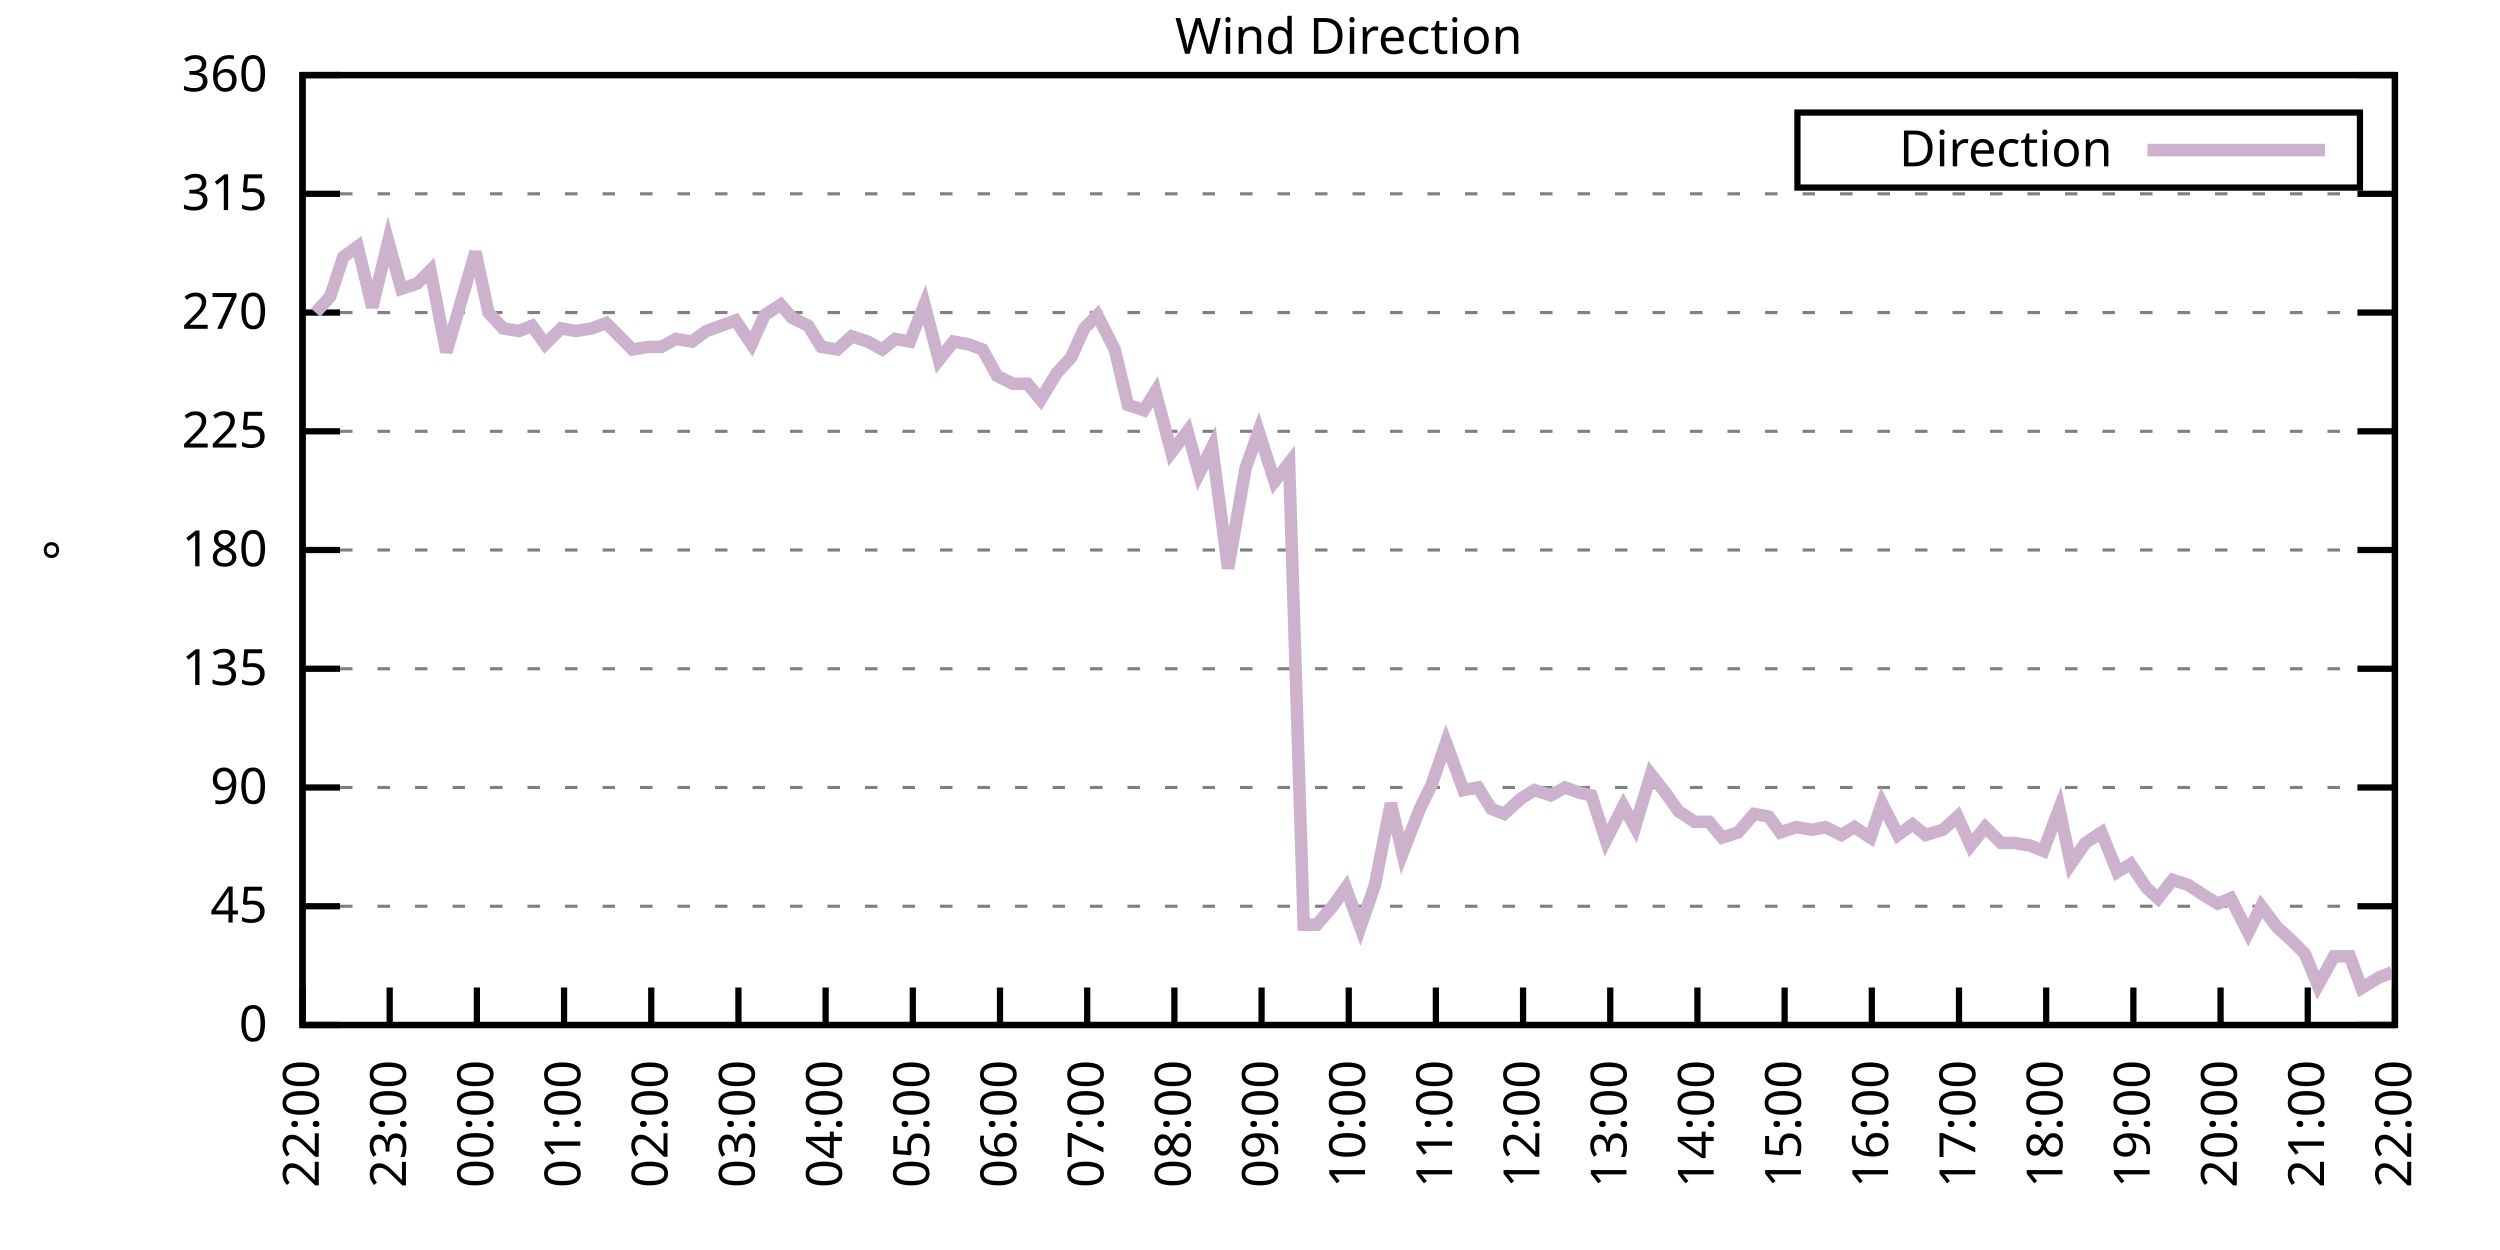
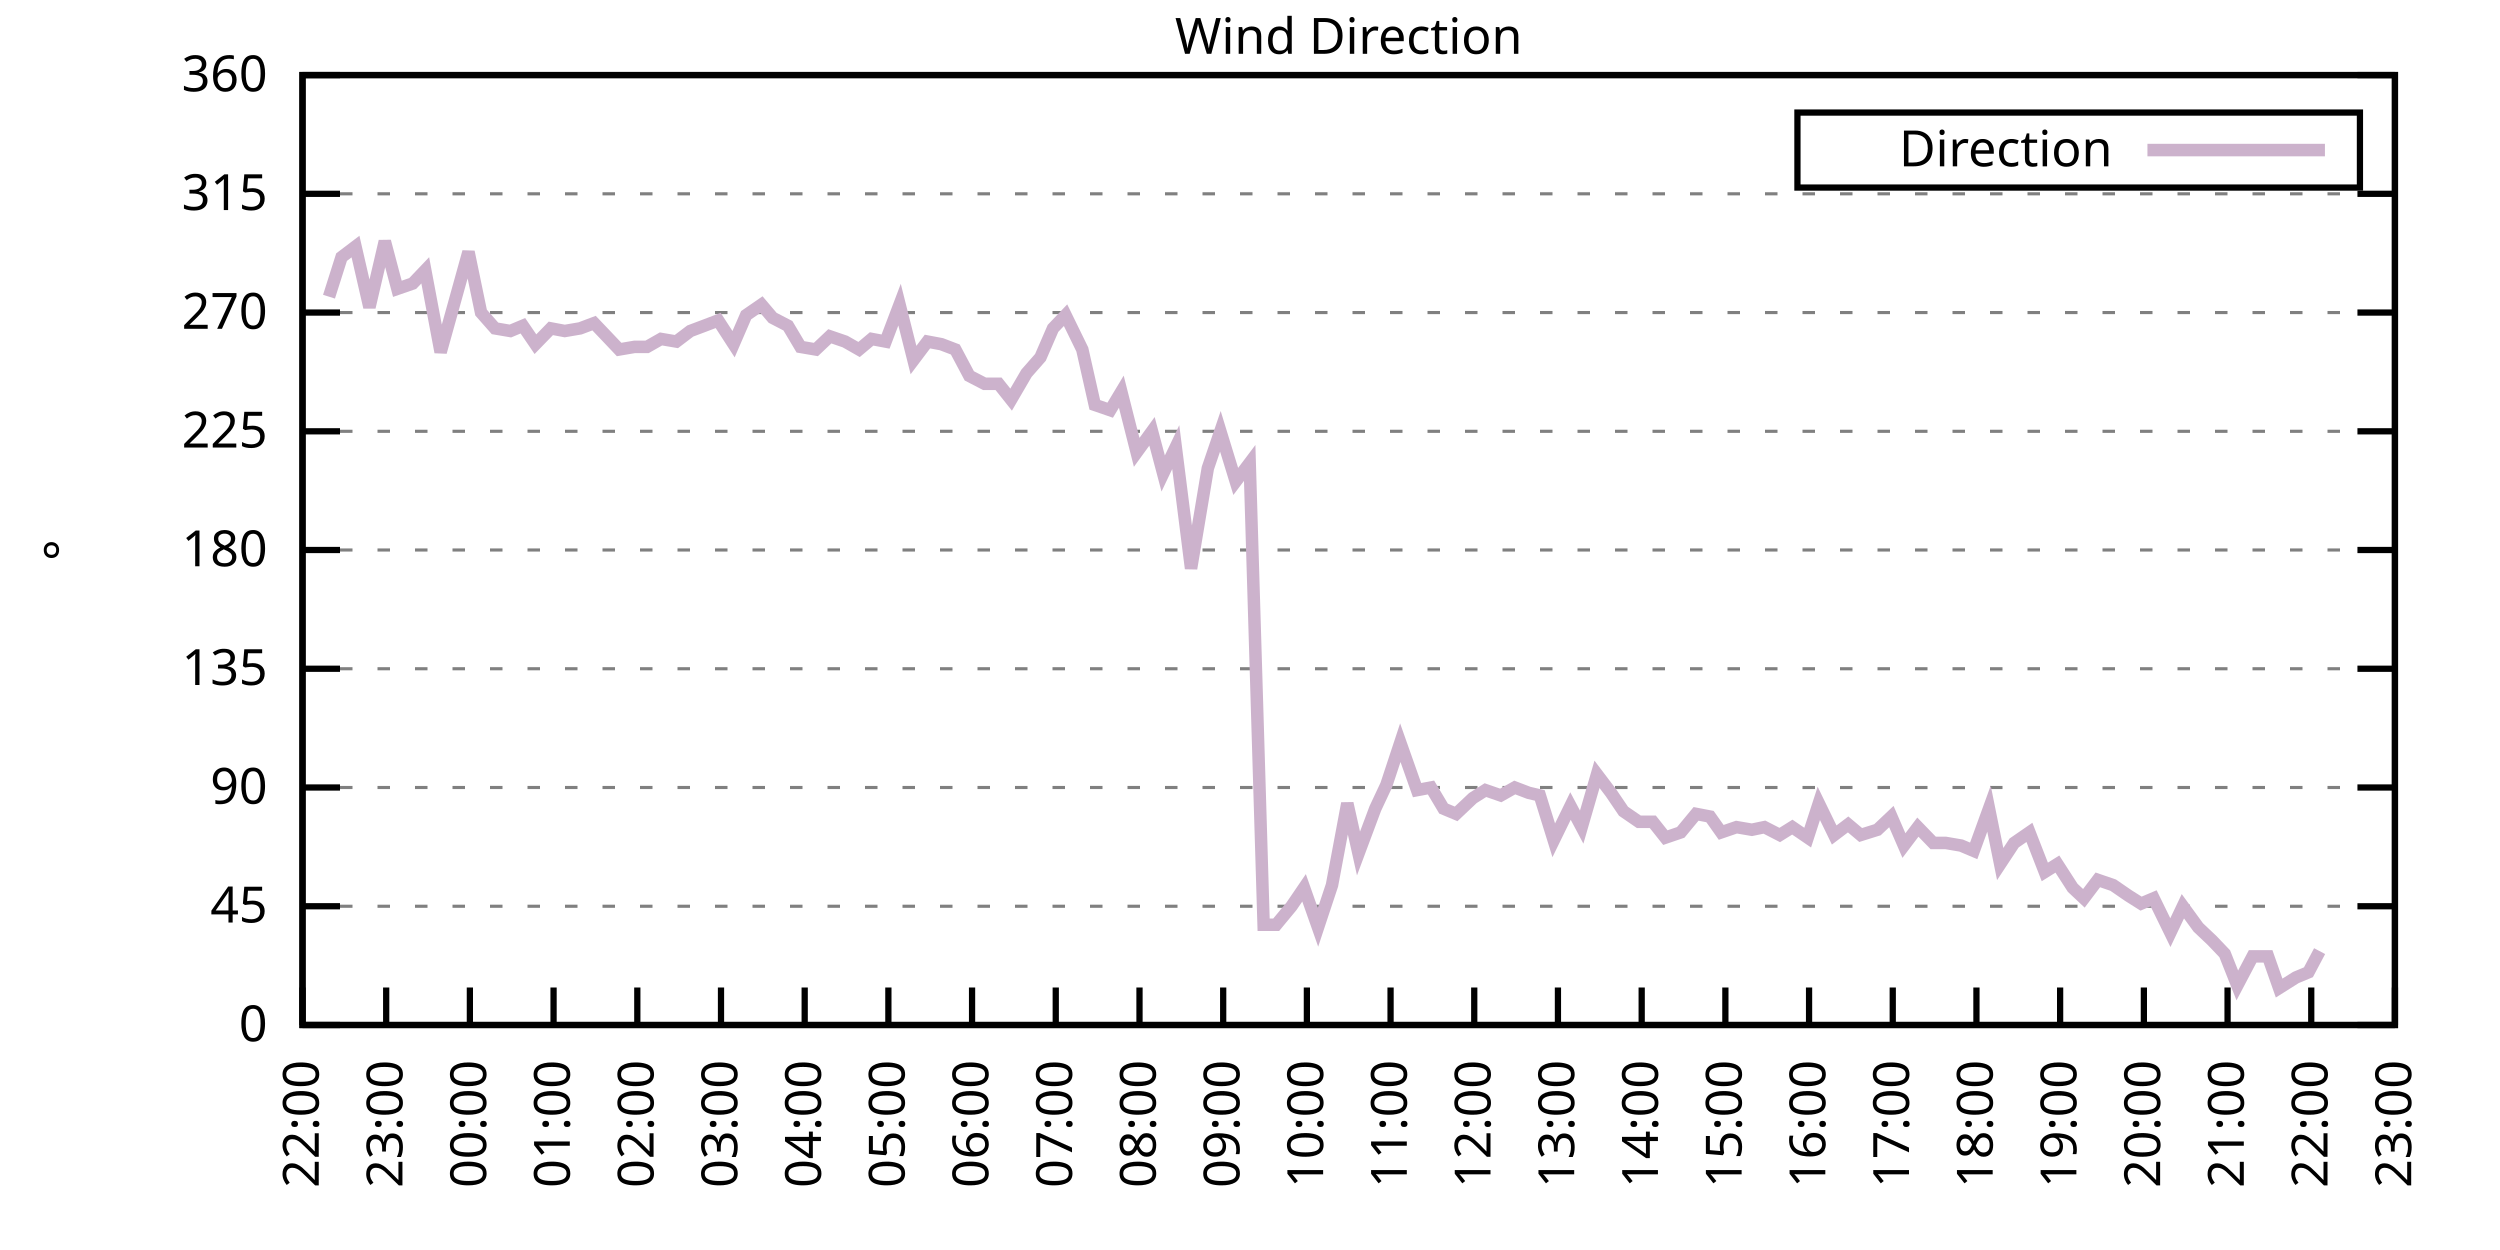
<svg xmlns="http://www.w3.org/2000/svg" xmlns:xlink="http://www.w3.org/1999/xlink" width="400" height="200" viewBox="0 0 400 200">
  <g id="gnuplot_canvas">
    <rect x="0" y="0" width="400" height="200" fill="none" />
    <defs>
      <circle id="gpDot" r="0.5" stroke-width="0.5" stroke="currentColor" />
      <path id="gpPt0" stroke-width="0.333" stroke="currentColor" d="M-1,0 h2 M0,-1 v2" />
      <path id="gpPt1" stroke-width="0.333" stroke="currentColor" d="M-1,-1 L1,1 M1,-1 L-1,1" />
      <path id="gpPt2" stroke-width="0.333" stroke="currentColor" d="M-1,0 L1,0 M0,-1 L0,1 M-1,-1 L1,1 M-1,1 L1,-1" />
      <rect id="gpPt3" stroke-width="0.333" stroke="currentColor" x="-1" y="-1" width="2" height="2" />
      <rect id="gpPt4" stroke-width="0.333" stroke="currentColor" fill="currentColor" x="-1" y="-1" width="2" height="2" />
      <circle id="gpPt5" stroke-width="0.333" stroke="currentColor" cx="0" cy="0" r="1" />
      <use xlink:href="#gpPt5" id="gpPt6" fill="currentColor" stroke="none" />
      <path id="gpPt7" stroke-width="0.333" stroke="currentColor" d="M0,-1.33 L-1.33,0.67 L1.33,0.67 z" />
      <use xlink:href="#gpPt7" id="gpPt8" fill="currentColor" stroke="none" />
      <use xlink:href="#gpPt7" id="gpPt9" stroke="currentColor" transform="rotate(180)" />
      <use xlink:href="#gpPt9" id="gpPt10" fill="currentColor" stroke="none" />
      <use xlink:href="#gpPt3" id="gpPt11" stroke="currentColor" transform="rotate(45)" />
      <use xlink:href="#gpPt11" id="gpPt12" fill="currentColor" stroke="none" />
      <path id="gpPt13" stroke-width="0.333" stroke="currentColor" d="M0,1.330 L1.265,0.411 L0.782,-1.067 L-0.782,-1.076 L-1.265,0.411 z" />
      <use xlink:href="#gpPt13" id="gpPt14" fill="currentColor" stroke="none" />
      <filter id="textbox" filterUnits="objectBoundingBox" x="0" y="0" height="1" width="1">
        <feFlood flood-color="white" flood-opacity="1" result="bgnd" />
        <feComposite in="SourceGraphic" in2="bgnd" operator="atop" />
      </filter>
      <filter id="greybox" filterUnits="objectBoundingBox" x="0" y="0" height="1" width="1">
        <feFlood flood-color="lightgrey" flood-opacity="1" result="grey" />
        <feComposite in="SourceGraphic" in2="grey" operator="atop" />
      </filter>
    </defs>
    <g fill="none" color="white" stroke="currentColor" stroke-width="1.00" stroke-linecap="butt" stroke-linejoin="miter">
</g>
    <g fill="none" color="black" stroke="currentColor" stroke-width="1.00" stroke-linecap="butt" stroke-linejoin="miter">
      <g stroke="none" shape-rendering="crispEdges">
        <polygon fill="rgb(255, 255, 255)" points="48.40,164.00 383.18,164.00 383.18,12.02 48.40,12.02 " />
      </g>
    </g>
    <g fill="none" color="black" stroke="currentColor" stroke-width="1.00" stroke-linecap="butt" stroke-linejoin="miter">
</g>
    <g fill="none" color="black" stroke="black" stroke-width="0.50" stroke-linecap="butt" stroke-linejoin="miter">
</g>
    <g fill="none" color="gray" stroke="currentColor" stroke-width="0.50" stroke-linecap="butt" stroke-linejoin="miter">
      <path stroke="gray" stroke-dasharray="2,4" class="gridline" d="M48.40,164.00 L383.19,164.00  " />
    </g>
    <g fill="none" color="gray" stroke="gray" stroke-width="1.00" stroke-linecap="butt" stroke-linejoin="miter">
</g>
    <g fill="none" color="black" stroke="currentColor" stroke-width="1.00" stroke-linecap="butt" stroke-linejoin="miter">
      <path stroke="black" d="M48.40,164.00 L54.40,164.00 M383.19,164.00 L377.19,164.00  " />
      <g transform="translate(42.80,166.60)" stroke="none" fill="black" font-family="Sans" font-size="8.00" text-anchor="end">
        <text>
          <tspan font-family="Sans"> 0</tspan>
        </text>
      </g>
    </g>
    <g fill="none" color="black" stroke="currentColor" stroke-width="1.00" stroke-linecap="butt" stroke-linejoin="miter">
</g>
    <g fill="none" color="black" stroke="black" stroke-width="0.50" stroke-linecap="butt" stroke-linejoin="miter">
</g>
    <g fill="none" color="gray" stroke="currentColor" stroke-width="0.50" stroke-linecap="butt" stroke-linejoin="miter">
      <path stroke="gray" stroke-dasharray="2,4" class="gridline" d="M48.40,145.00 L383.19,145.00  " />
    </g>
    <g fill="none" color="gray" stroke="gray" stroke-width="1.00" stroke-linecap="butt" stroke-linejoin="miter">
</g>
    <g fill="none" color="black" stroke="currentColor" stroke-width="1.00" stroke-linecap="butt" stroke-linejoin="miter">
      <path stroke="black" d="M48.40,145.00 L54.40,145.00 M383.19,145.00 L377.19,145.00  " />
      <g transform="translate(42.80,147.60)" stroke="none" fill="black" font-family="Sans" font-size="8.00" text-anchor="end">
        <text>
          <tspan font-family="Sans"> 45</tspan>
        </text>
      </g>
    </g>
    <g fill="none" color="black" stroke="currentColor" stroke-width="1.00" stroke-linecap="butt" stroke-linejoin="miter">
</g>
    <g fill="none" color="black" stroke="black" stroke-width="0.50" stroke-linecap="butt" stroke-linejoin="miter">
</g>
    <g fill="none" color="gray" stroke="currentColor" stroke-width="0.50" stroke-linecap="butt" stroke-linejoin="miter">
      <path stroke="gray" stroke-dasharray="2,4" class="gridline" d="M48.40,126.00 L383.19,126.00  " />
    </g>
    <g fill="none" color="gray" stroke="gray" stroke-width="1.00" stroke-linecap="butt" stroke-linejoin="miter">
</g>
    <g fill="none" color="black" stroke="currentColor" stroke-width="1.00" stroke-linecap="butt" stroke-linejoin="miter">
      <path stroke="black" d="M48.40,126.00 L54.40,126.00 M383.19,126.00 L377.19,126.00  " />
      <g transform="translate(42.80,128.60)" stroke="none" fill="black" font-family="Sans" font-size="8.00" text-anchor="end">
        <text>
          <tspan font-family="Sans"> 90</tspan>
        </text>
      </g>
    </g>
    <g fill="none" color="black" stroke="currentColor" stroke-width="1.00" stroke-linecap="butt" stroke-linejoin="miter">
</g>
    <g fill="none" color="black" stroke="black" stroke-width="0.50" stroke-linecap="butt" stroke-linejoin="miter">
</g>
    <g fill="none" color="gray" stroke="currentColor" stroke-width="0.50" stroke-linecap="butt" stroke-linejoin="miter">
      <path stroke="gray" stroke-dasharray="2,4" class="gridline" d="M48.40,107.00 L383.19,107.00  " />
    </g>
    <g fill="none" color="gray" stroke="gray" stroke-width="1.00" stroke-linecap="butt" stroke-linejoin="miter">
</g>
    <g fill="none" color="black" stroke="currentColor" stroke-width="1.00" stroke-linecap="butt" stroke-linejoin="miter">
      <path stroke="black" d="M48.40,107.00 L54.40,107.00 M383.19,107.00 L377.19,107.00  " />
      <g transform="translate(42.80,109.60)" stroke="none" fill="black" font-family="Sans" font-size="8.00" text-anchor="end">
        <text>
          <tspan font-family="Sans"> 135</tspan>
        </text>
      </g>
    </g>
    <g fill="none" color="black" stroke="currentColor" stroke-width="1.00" stroke-linecap="butt" stroke-linejoin="miter">
</g>
    <g fill="none" color="black" stroke="black" stroke-width="0.50" stroke-linecap="butt" stroke-linejoin="miter">
</g>
    <g fill="none" color="gray" stroke="currentColor" stroke-width="0.50" stroke-linecap="butt" stroke-linejoin="miter">
      <path stroke="gray" stroke-dasharray="2,4" class="gridline" d="M48.40,88.00 L383.19,88.00  " />
    </g>
    <g fill="none" color="gray" stroke="gray" stroke-width="1.00" stroke-linecap="butt" stroke-linejoin="miter">
</g>
    <g fill="none" color="black" stroke="currentColor" stroke-width="1.00" stroke-linecap="butt" stroke-linejoin="miter">
      <path stroke="black" d="M48.40,88.00 L54.40,88.00 M383.19,88.00 L377.19,88.00  " />
      <g transform="translate(42.80,90.60)" stroke="none" fill="black" font-family="Sans" font-size="8.00" text-anchor="end">
        <text>
          <tspan font-family="Sans"> 180</tspan>
        </text>
      </g>
    </g>
    <g fill="none" color="black" stroke="currentColor" stroke-width="1.00" stroke-linecap="butt" stroke-linejoin="miter">
</g>
    <g fill="none" color="black" stroke="black" stroke-width="0.50" stroke-linecap="butt" stroke-linejoin="miter">
</g>
    <g fill="none" color="gray" stroke="currentColor" stroke-width="0.50" stroke-linecap="butt" stroke-linejoin="miter">
      <path stroke="gray" stroke-dasharray="2,4" class="gridline" d="M48.40,69.01 L383.19,69.01  " />
    </g>
    <g fill="none" color="gray" stroke="gray" stroke-width="1.00" stroke-linecap="butt" stroke-linejoin="miter">
</g>
    <g fill="none" color="black" stroke="currentColor" stroke-width="1.00" stroke-linecap="butt" stroke-linejoin="miter">
      <path stroke="black" d="M48.40,69.01 L54.40,69.01 M383.19,69.01 L377.19,69.01  " />
      <g transform="translate(42.80,71.61)" stroke="none" fill="black" font-family="Sans" font-size="8.00" text-anchor="end">
        <text>
          <tspan font-family="Sans"> 225</tspan>
        </text>
      </g>
    </g>
    <g fill="none" color="black" stroke="currentColor" stroke-width="1.00" stroke-linecap="butt" stroke-linejoin="miter">
</g>
    <g fill="none" color="black" stroke="black" stroke-width="0.50" stroke-linecap="butt" stroke-linejoin="miter">
</g>
    <g fill="none" color="gray" stroke="currentColor" stroke-width="0.50" stroke-linecap="butt" stroke-linejoin="miter">
      <path stroke="gray" stroke-dasharray="2,4" class="gridline" d="M48.40,50.01 L383.19,50.01  " />
    </g>
    <g fill="none" color="gray" stroke="gray" stroke-width="1.00" stroke-linecap="butt" stroke-linejoin="miter">
</g>
    <g fill="none" color="black" stroke="currentColor" stroke-width="1.00" stroke-linecap="butt" stroke-linejoin="miter">
      <path stroke="black" d="M48.40,50.01 L54.40,50.01 M383.19,50.01 L377.19,50.01  " />
      <g transform="translate(42.80,52.61)" stroke="none" fill="black" font-family="Sans" font-size="8.00" text-anchor="end">
        <text>
          <tspan font-family="Sans"> 270</tspan>
        </text>
      </g>
    </g>
    <g fill="none" color="black" stroke="currentColor" stroke-width="1.00" stroke-linecap="butt" stroke-linejoin="miter">
</g>
    <g fill="none" color="black" stroke="black" stroke-width="0.50" stroke-linecap="butt" stroke-linejoin="miter">
</g>
    <g fill="none" color="gray" stroke="currentColor" stroke-width="0.50" stroke-linecap="butt" stroke-linejoin="miter">
      <path stroke="gray" stroke-dasharray="2,4" class="gridline" d="M48.40,31.01 L383.19,31.01  " />
    </g>
    <g fill="none" color="gray" stroke="gray" stroke-width="1.00" stroke-linecap="butt" stroke-linejoin="miter">
</g>
    <g fill="none" color="black" stroke="currentColor" stroke-width="1.00" stroke-linecap="butt" stroke-linejoin="miter">
      <path stroke="black" d="M48.40,31.01 L54.40,31.01 M383.19,31.01 L377.19,31.01  " />
      <g transform="translate(42.80,33.61)" stroke="none" fill="black" font-family="Sans" font-size="8.00" text-anchor="end">
        <text>
          <tspan font-family="Sans"> 315</tspan>
        </text>
      </g>
    </g>
    <g fill="none" color="black" stroke="currentColor" stroke-width="1.00" stroke-linecap="butt" stroke-linejoin="miter">
</g>
    <g fill="none" color="black" stroke="black" stroke-width="0.50" stroke-linecap="butt" stroke-linejoin="miter">
</g>
    <g fill="none" color="gray" stroke="currentColor" stroke-width="0.50" stroke-linecap="butt" stroke-linejoin="miter">
      <path stroke="gray" stroke-dasharray="2,4" class="gridline" d="M48.40,12.01 L383.19,12.01  " />
    </g>
    <g fill="none" color="gray" stroke="gray" stroke-width="1.00" stroke-linecap="butt" stroke-linejoin="miter">
</g>
    <g fill="none" color="black" stroke="currentColor" stroke-width="1.00" stroke-linecap="butt" stroke-linejoin="miter">
      <path stroke="black" d="M48.40,12.01 L54.40,12.01 M383.19,12.01 L377.19,12.01  " />
      <g transform="translate(42.80,14.61)" stroke="none" fill="black" font-family="Sans" font-size="8.00" text-anchor="end">
        <text>
          <tspan font-family="Sans"> 360</tspan>
        </text>
      </g>
    </g>
    <g fill="none" color="black" stroke="currentColor" stroke-width="1.00" stroke-linecap="butt" stroke-linejoin="miter">
      <path stroke="black" d="M48.40,164.00 L48.40,158.00  " />
      <g transform="translate(51.00,169.60) rotate(270.00)" stroke="none" fill="black" font-family="Sans" font-size="8.00" text-anchor="end">
        <text>
          <tspan font-family="Sans">22:00</tspan>
        </text>
      </g>
    </g>
    <g fill="none" color="black" stroke="currentColor" stroke-width="1.00" stroke-linecap="butt" stroke-linejoin="miter">
-       <path stroke="black" d="M62.35,164.00 L62.35,158.00  " />
-       <g transform="translate(64.95,169.60) rotate(270.00)" stroke="none" fill="black" font-family="Sans" font-size="8.00" text-anchor="end">
+       <path stroke="black" d="M61.79,164.00 L61.79,158.00  " />
+       <g transform="translate(64.39,169.60) rotate(270.00)" stroke="none" fill="black" font-family="Sans" font-size="8.00" text-anchor="end">
        <text>
          <tspan font-family="Sans">23:00</tspan>
        </text>
      </g>
    </g>
    <g fill="none" color="black" stroke="currentColor" stroke-width="1.00" stroke-linecap="butt" stroke-linejoin="miter">
-       <path stroke="black" d="M76.30,164.00 L76.30,158.00  " />
-       <g transform="translate(78.90,169.60) rotate(270.00)" stroke="none" fill="black" font-family="Sans" font-size="8.00" text-anchor="end">
+       <path stroke="black" d="M75.18,164.00 L75.18,158.00  " />
+       <g transform="translate(77.78,169.60) rotate(270.00)" stroke="none" fill="black" font-family="Sans" font-size="8.00" text-anchor="end">
        <text>
          <tspan font-family="Sans">00:00</tspan>
        </text>
      </g>
    </g>
    <g fill="none" color="black" stroke="currentColor" stroke-width="1.00" stroke-linecap="butt" stroke-linejoin="miter">
-       <path stroke="black" d="M90.25,164.00 L90.25,158.00  " />
-       <g transform="translate(92.85,169.60) rotate(270.00)" stroke="none" fill="black" font-family="Sans" font-size="8.00" text-anchor="end">
+       <path stroke="black" d="M88.57,164.00 L88.57,158.00  " />
+       <g transform="translate(91.17,169.60) rotate(270.00)" stroke="none" fill="black" font-family="Sans" font-size="8.00" text-anchor="end">
        <text>
          <tspan font-family="Sans">01:00</tspan>
        </text>
      </g>
    </g>
    <g fill="none" color="black" stroke="currentColor" stroke-width="1.00" stroke-linecap="butt" stroke-linejoin="miter">
-       <path stroke="black" d="M104.20,164.00 L104.20,158.00  " />
-       <g transform="translate(106.80,169.60) rotate(270.00)" stroke="none" fill="black" font-family="Sans" font-size="8.00" text-anchor="end">
+       <path stroke="black" d="M101.97,164.00 L101.97,158.00  " />
+       <g transform="translate(104.57,169.60) rotate(270.00)" stroke="none" fill="black" font-family="Sans" font-size="8.00" text-anchor="end">
        <text>
          <tspan font-family="Sans">02:00</tspan>
        </text>
      </g>
    </g>
    <g fill="none" color="black" stroke="currentColor" stroke-width="1.00" stroke-linecap="butt" stroke-linejoin="miter">
-       <path stroke="black" d="M118.15,164.00 L118.15,158.00  " />
-       <g transform="translate(120.75,169.60) rotate(270.00)" stroke="none" fill="black" font-family="Sans" font-size="8.00" text-anchor="end">
+       <path stroke="black" d="M115.36,164.00 L115.36,158.00  " />
+       <g transform="translate(117.96,169.60) rotate(270.00)" stroke="none" fill="black" font-family="Sans" font-size="8.00" text-anchor="end">
        <text>
          <tspan font-family="Sans">03:00</tspan>
        </text>
      </g>
    </g>
    <g fill="none" color="black" stroke="currentColor" stroke-width="1.00" stroke-linecap="butt" stroke-linejoin="miter">
-       <path stroke="black" d="M132.10,164.00 L132.10,158.00  " />
-       <g transform="translate(134.70,169.60) rotate(270.00)" stroke="none" fill="black" font-family="Sans" font-size="8.00" text-anchor="end">
+       <path stroke="black" d="M128.75,164.00 L128.75,158.00  " />
+       <g transform="translate(131.35,169.60) rotate(270.00)" stroke="none" fill="black" font-family="Sans" font-size="8.00" text-anchor="end">
        <text>
          <tspan font-family="Sans">04:00</tspan>
        </text>
      </g>
    </g>
    <g fill="none" color="black" stroke="currentColor" stroke-width="1.00" stroke-linecap="butt" stroke-linejoin="miter">
-       <path stroke="black" d="M146.05,164.00 L146.05,158.00  " />
-       <g transform="translate(148.65,169.60) rotate(270.00)" stroke="none" fill="black" font-family="Sans" font-size="8.00" text-anchor="end">
+       <path stroke="black" d="M142.14,164.00 L142.14,158.00  " />
+       <g transform="translate(144.74,169.60) rotate(270.00)" stroke="none" fill="black" font-family="Sans" font-size="8.00" text-anchor="end">
        <text>
          <tspan font-family="Sans">05:00</tspan>
        </text>
      </g>
    </g>
    <g fill="none" color="black" stroke="currentColor" stroke-width="1.00" stroke-linecap="butt" stroke-linejoin="miter">
-       <path stroke="black" d="M160.00,164.00 L160.00,158.00  " />
-       <g transform="translate(162.60,169.60) rotate(270.00)" stroke="none" fill="black" font-family="Sans" font-size="8.00" text-anchor="end">
+       <path stroke="black" d="M155.53,164.00 L155.53,158.00  " />
+       <g transform="translate(158.13,169.60) rotate(270.00)" stroke="none" fill="black" font-family="Sans" font-size="8.00" text-anchor="end">
        <text>
          <tspan font-family="Sans">06:00</tspan>
        </text>
      </g>
    </g>
    <g fill="none" color="black" stroke="currentColor" stroke-width="1.00" stroke-linecap="butt" stroke-linejoin="miter">
-       <path stroke="black" d="M173.95,164.00 L173.95,158.00  " />
-       <g transform="translate(176.55,169.60) rotate(270.00)" stroke="none" fill="black" font-family="Sans" font-size="8.00" text-anchor="end">
+       <path stroke="black" d="M168.92,164.00 L168.92,158.00  " />
+       <g transform="translate(171.52,169.60) rotate(270.00)" stroke="none" fill="black" font-family="Sans" font-size="8.00" text-anchor="end">
        <text>
          <tspan font-family="Sans">07:00</tspan>
        </text>
      </g>
    </g>
    <g fill="none" color="black" stroke="currentColor" stroke-width="1.00" stroke-linecap="butt" stroke-linejoin="miter">
-       <path stroke="black" d="M187.90,164.00 L187.90,158.00  " />
-       <g transform="translate(190.50,169.60) rotate(270.00)" stroke="none" fill="black" font-family="Sans" font-size="8.00" text-anchor="end">
+       <path stroke="black" d="M182.32,164.00 L182.32,158.00  " />
+       <g transform="translate(184.92,169.60) rotate(270.00)" stroke="none" fill="black" font-family="Sans" font-size="8.00" text-anchor="end">
        <text>
          <tspan font-family="Sans">08:00</tspan>
        </text>
      </g>
    </g>
    <g fill="none" color="black" stroke="currentColor" stroke-width="1.00" stroke-linecap="butt" stroke-linejoin="miter">
-       <path stroke="black" d="M201.85,164.00 L201.85,158.00  " />
-       <g transform="translate(204.45,169.60) rotate(270.00)" stroke="none" fill="black" font-family="Sans" font-size="8.00" text-anchor="end">
+       <path stroke="black" d="M195.71,164.00 L195.71,158.00  " />
+       <g transform="translate(198.31,169.60) rotate(270.00)" stroke="none" fill="black" font-family="Sans" font-size="8.00" text-anchor="end">
        <text>
          <tspan font-family="Sans">09:00</tspan>
        </text>
      </g>
    </g>
    <g fill="none" color="black" stroke="currentColor" stroke-width="1.00" stroke-linecap="butt" stroke-linejoin="miter">
-       <path stroke="black" d="M215.80,164.00 L215.80,158.00  " />
-       <g transform="translate(218.40,169.60) rotate(270.00)" stroke="none" fill="black" font-family="Sans" font-size="8.00" text-anchor="end">
+       <path stroke="black" d="M209.10,164.00 L209.10,158.00  " />
+       <g transform="translate(211.70,169.60) rotate(270.00)" stroke="none" fill="black" font-family="Sans" font-size="8.00" text-anchor="end">
        <text>
          <tspan font-family="Sans">10:00</tspan>
        </text>
      </g>
    </g>
    <g fill="none" color="black" stroke="currentColor" stroke-width="1.00" stroke-linecap="butt" stroke-linejoin="miter">
-       <path stroke="black" d="M229.74,164.00 L229.74,158.00  " />
-       <g transform="translate(232.34,169.60) rotate(270.00)" stroke="none" fill="black" font-family="Sans" font-size="8.00" text-anchor="end">
+       <path stroke="black" d="M222.49,164.00 L222.49,158.00  " />
+       <g transform="translate(225.09,169.60) rotate(270.00)" stroke="none" fill="black" font-family="Sans" font-size="8.00" text-anchor="end">
        <text>
          <tspan font-family="Sans">11:00</tspan>
        </text>
      </g>
    </g>
    <g fill="none" color="black" stroke="currentColor" stroke-width="1.00" stroke-linecap="butt" stroke-linejoin="miter">
-       <path stroke="black" d="M243.69,164.00 L243.69,158.00  " />
-       <g transform="translate(246.29,169.60) rotate(270.00)" stroke="none" fill="black" font-family="Sans" font-size="8.00" text-anchor="end">
+       <path stroke="black" d="M235.88,164.00 L235.88,158.00  " />
+       <g transform="translate(238.48,169.60) rotate(270.00)" stroke="none" fill="black" font-family="Sans" font-size="8.00" text-anchor="end">
        <text>
          <tspan font-family="Sans">12:00</tspan>
        </text>
      </g>
    </g>
    <g fill="none" color="black" stroke="currentColor" stroke-width="1.00" stroke-linecap="butt" stroke-linejoin="miter">
-       <path stroke="black" d="M257.64,164.00 L257.64,158.00  " />
-       <g transform="translate(260.24,169.60) rotate(270.00)" stroke="none" fill="black" font-family="Sans" font-size="8.00" text-anchor="end">
+       <path stroke="black" d="M249.27,164.00 L249.27,158.00  " />
+       <g transform="translate(251.87,169.60) rotate(270.00)" stroke="none" fill="black" font-family="Sans" font-size="8.00" text-anchor="end">
        <text>
          <tspan font-family="Sans">13:00</tspan>
        </text>
      </g>
    </g>
    <g fill="none" color="black" stroke="currentColor" stroke-width="1.00" stroke-linecap="butt" stroke-linejoin="miter">
-       <path stroke="black" d="M271.59,164.00 L271.59,158.00  " />
-       <g transform="translate(274.19,169.60) rotate(270.00)" stroke="none" fill="black" font-family="Sans" font-size="8.00" text-anchor="end">
+       <path stroke="black" d="M262.67,164.00 L262.67,158.00  " />
+       <g transform="translate(265.27,169.60) rotate(270.00)" stroke="none" fill="black" font-family="Sans" font-size="8.00" text-anchor="end">
        <text>
          <tspan font-family="Sans">14:00</tspan>
        </text>
      </g>
    </g>
    <g fill="none" color="black" stroke="currentColor" stroke-width="1.00" stroke-linecap="butt" stroke-linejoin="miter">
-       <path stroke="black" d="M285.54,164.00 L285.54,158.00  " />
-       <g transform="translate(288.14,169.60) rotate(270.00)" stroke="none" fill="black" font-family="Sans" font-size="8.00" text-anchor="end">
+       <path stroke="black" d="M276.06,164.00 L276.06,158.00  " />
+       <g transform="translate(278.66,169.60) rotate(270.00)" stroke="none" fill="black" font-family="Sans" font-size="8.00" text-anchor="end">
        <text>
          <tspan font-family="Sans">15:00</tspan>
        </text>
      </g>
    </g>
    <g fill="none" color="black" stroke="currentColor" stroke-width="1.00" stroke-linecap="butt" stroke-linejoin="miter">
-       <path stroke="black" d="M299.49,164.00 L299.49,158.00  " />
-       <g transform="translate(302.09,169.60) rotate(270.00)" stroke="none" fill="black" font-family="Sans" font-size="8.00" text-anchor="end">
+       <path stroke="black" d="M289.45,164.00 L289.45,158.00  " />
+       <g transform="translate(292.05,169.60) rotate(270.00)" stroke="none" fill="black" font-family="Sans" font-size="8.00" text-anchor="end">
        <text>
          <tspan font-family="Sans">16:00</tspan>
        </text>
      </g>
    </g>
    <g fill="none" color="black" stroke="currentColor" stroke-width="1.00" stroke-linecap="butt" stroke-linejoin="miter">
-       <path stroke="black" d="M313.44,164.00 L313.44,158.00  " />
-       <g transform="translate(316.04,169.60) rotate(270.00)" stroke="none" fill="black" font-family="Sans" font-size="8.00" text-anchor="end">
+       <path stroke="black" d="M302.84,164.00 L302.84,158.00  " />
+       <g transform="translate(305.44,169.60) rotate(270.00)" stroke="none" fill="black" font-family="Sans" font-size="8.00" text-anchor="end">
        <text>
          <tspan font-family="Sans">17:00</tspan>
        </text>
      </g>
    </g>
    <g fill="none" color="black" stroke="currentColor" stroke-width="1.00" stroke-linecap="butt" stroke-linejoin="miter">
-       <path stroke="black" d="M327.39,164.00 L327.39,158.00  " />
-       <g transform="translate(329.99,169.60) rotate(270.00)" stroke="none" fill="black" font-family="Sans" font-size="8.00" text-anchor="end">
+       <path stroke="black" d="M316.23,164.00 L316.23,158.00  " />
+       <g transform="translate(318.83,169.60) rotate(270.00)" stroke="none" fill="black" font-family="Sans" font-size="8.00" text-anchor="end">
        <text>
          <tspan font-family="Sans">18:00</tspan>
        </text>
      </g>
    </g>
    <g fill="none" color="black" stroke="currentColor" stroke-width="1.00" stroke-linecap="butt" stroke-linejoin="miter">
-       <path stroke="black" d="M341.34,164.00 L341.34,158.00  " />
-       <g transform="translate(343.94,169.60) rotate(270.00)" stroke="none" fill="black" font-family="Sans" font-size="8.00" text-anchor="end">
+       <path stroke="black" d="M329.62,164.00 L329.62,158.00  " />
+       <g transform="translate(332.22,169.60) rotate(270.00)" stroke="none" fill="black" font-family="Sans" font-size="8.00" text-anchor="end">
        <text>
          <tspan font-family="Sans">19:00</tspan>
        </text>
      </g>
    </g>
    <g fill="none" color="black" stroke="currentColor" stroke-width="1.00" stroke-linecap="butt" stroke-linejoin="miter">
-       <path stroke="black" d="M355.29,164.00 L355.29,158.00  " />
-       <g transform="translate(357.89,169.60) rotate(270.00)" stroke="none" fill="black" font-family="Sans" font-size="8.00" text-anchor="end">
+       <path stroke="black" d="M343.02,164.00 L343.02,158.00  " />
+       <g transform="translate(345.62,169.60) rotate(270.00)" stroke="none" fill="black" font-family="Sans" font-size="8.00" text-anchor="end">
        <text>
          <tspan font-family="Sans">20:00</tspan>
        </text>
      </g>
    </g>
    <g fill="none" color="black" stroke="currentColor" stroke-width="1.00" stroke-linecap="butt" stroke-linejoin="miter">
-       <path stroke="black" d="M369.24,164.00 L369.24,158.00  " />
-       <g transform="translate(371.84,169.60) rotate(270.00)" stroke="none" fill="black" font-family="Sans" font-size="8.00" text-anchor="end">
+       <path stroke="black" d="M356.41,164.00 L356.41,158.00  " />
+       <g transform="translate(359.01,169.60) rotate(270.00)" stroke="none" fill="black" font-family="Sans" font-size="8.00" text-anchor="end">
        <text>
          <tspan font-family="Sans">21:00</tspan>
+         </text>
+       </g>
+     </g>
+     <g fill="none" color="black" stroke="currentColor" stroke-width="1.00" stroke-linecap="butt" stroke-linejoin="miter">
+       <path stroke="black" d="M369.80,164.00 L369.80,158.00  " />
+       <g transform="translate(372.40,169.60) rotate(270.00)" stroke="none" fill="black" font-family="Sans" font-size="8.00" text-anchor="end">
+         <text>
+           <tspan font-family="Sans">22:00</tspan>
        </text>
      </g>
    </g>
    <g fill="none" color="black" stroke="currentColor" stroke-width="1.00" stroke-linecap="butt" stroke-linejoin="miter">
      <path stroke="black" d="M383.19,164.00 L383.19,158.00  " />
      <g transform="translate(385.79,169.60) rotate(270.00)" stroke="none" fill="black" font-family="Sans" font-size="8.00" text-anchor="end">
        <text>
-           <tspan font-family="Sans">22:00</tspan>
+           <tspan font-family="Sans">23:00</tspan>
        </text>
      </g>
    </g>
    <g fill="none" color="black" stroke="currentColor" stroke-width="1.00" stroke-linecap="butt" stroke-linejoin="miter">
</g>
    <g fill="none" color="black" stroke="currentColor" stroke-width="1.00" stroke-linecap="butt" stroke-linejoin="miter">
      <path stroke="black" d="M48.40,12.01 L48.40,164.00 L383.19,164.00 L383.19,12.01 L48.40,12.01 Z  " />
    </g>
    <g fill="none" color="black" stroke="currentColor" stroke-width="1.00" stroke-linecap="butt" stroke-linejoin="miter">
</g>
    <g fill="none" color="black" stroke="currentColor" stroke-width="1.00" stroke-linecap="butt" stroke-linejoin="miter">
      <path stroke="black" d="M287.59,30.01 L287.59,18.01 L377.59,18.01 L377.59,30.01 L287.59,30.01 Z  " />
    </g>
    <g id="Wind_direction_plot_1">
      <g fill="none" color="white" stroke="black" stroke-width="2.00" stroke-linecap="butt" stroke-linejoin="miter">
</g>
      <g fill="none" color="black" stroke="currentColor" stroke-width="2.00" stroke-linecap="butt" stroke-linejoin="miter">
        <g transform="translate(337.99,26.61)" stroke="none" fill="black" font-family="Sans" font-size="8.00" text-anchor="end">
          <text>
            <tspan font-family="Sans">Direction</tspan>
          </text>
        </g>
      </g>
      <g fill="none" color="black" stroke="currentColor" stroke-width="2.00" stroke-linecap="butt" stroke-linejoin="miter">
-         <path stroke="rgb(204, 178, 204)" d="M343.59,24.01 L371.99,24.01 M50.49,50.01 L52.82,47.47 L54.91,41.14 L57.23,39.45 L59.56,49.16 L62.12,38.61   L64.21,46.21 L66.77,45.36 L68.86,43.25 L71.42,56.34 L73.51,49.16 L76.07,40.30 L78.16,50.01 L80.48,52.54   L83.04,52.96 L85.13,52.12 L87.23,55.07 L89.78,52.54 L92.11,52.96 L94.67,52.54 L96.99,51.70 L99.08,53.81   L101.18,55.92 L103.73,55.50 L105.83,55.50 L108.15,54.23 L110.71,54.65 L113.03,52.96 L115.36,52.12 L117.68,51.27   L120.24,55.07 L122.33,50.43 L124.89,48.74 L126.75,50.85 L129.31,52.12 L131.40,55.50 L133.96,55.92 L136.28,53.81   L138.84,54.65 L141.16,55.92 L143.26,54.23 L145.58,54.65 L147.91,48.74 L150.23,57.61 L152.56,54.65 L154.88,55.07   L157.21,55.92 L159.53,60.14 L162.09,61.41 L164.41,61.41 L166.51,63.94 L169.06,59.72 L171.39,57.18 L173.48,52.54   L175.57,50.43 L178.36,55.92 L180.46,64.78 L183.01,65.63 L184.87,62.67 L187.43,72.38 L189.99,69.01 L191.85,75.76   L193.94,71.54 L196.50,90.96 L199.29,74.92 L201.38,69.01 L203.94,77.03 L206.26,74.07 L208.59,147.96 L210.68,147.96   L213.24,145.00 L215.33,142.05 L217.65,148.38 L219.98,141.62 L222.54,128.54 L224.40,136.56 L227.19,129.38 L229.05,125.58   L231.37,118.83 L234.16,126.42 L236.49,126.00 L238.58,129.38 L240.67,130.22 L243.46,127.69 L245.55,126.42 L248.11,127.27   L250.44,126.00 L252.76,126.85 L254.62,127.27 L256.95,134.45 L259.74,128.96 L261.60,132.34 L264.15,123.89 L266.48,126.85   L268.57,129.80 L271.13,131.49 L273.45,131.49 L275.55,134.02 L278.10,133.18 L280.66,130.22 L282.99,130.65 L284.85,133.18   L287.40,132.34 L289.96,132.76 L292.05,132.34 L294.61,133.60 L296.70,132.34 L299.26,134.02 L301.12,128.54 L303.68,133.60   L306.00,131.91 L308.09,133.60 L310.88,132.76 L313.21,130.65 L315.30,135.29 L317.63,132.34 L320.18,134.87 L322.28,134.87   L324.83,135.29 L326.93,136.14 L329.48,129.38 L331.34,138.25 L333.67,134.87 L336.23,133.18 L338.78,139.51 L340.88,138.25   L343.43,142.05 L345.29,143.73 L347.62,140.78 L350.18,141.62 L352.73,143.31 L354.83,144.58 L356.92,143.73 L359.71,149.22   L361.80,145.00 L364.36,148.38 L366.68,150.49 L368.78,152.60 L370.87,157.67 L373.43,153.02 L375.98,153.02 L377.84,158.09   L380.63,156.40 L382.73,155.56  " />
+         <path stroke="rgb(204, 178, 204)" d="M343.59,24.01 L371.99,24.01 M52.64,47.47 L54.65,41.14 L56.88,39.45 L59.11,49.16 L61.57,38.61 L63.58,46.21   L66.03,45.36 L68.04,43.25 L70.50,56.34 L72.50,49.16 L74.96,40.30 L76.97,50.01 L79.20,52.54 L81.66,52.96   L83.66,52.12 L85.67,55.07 L88.13,52.54 L90.36,52.96 L92.82,52.54 L95.05,51.70 L97.06,53.81 L99.06,55.92   L101.52,55.50 L103.53,55.50 L105.76,54.23 L108.22,54.65 L110.45,52.96 L112.68,52.12 L114.91,51.27 L117.37,55.07   L119.38,50.43 L121.83,48.74 L123.62,50.85 L126.07,52.12 L128.08,55.50 L130.54,55.92 L132.77,53.81 L135.22,54.65   L137.45,55.92 L139.46,54.23 L141.69,54.65 L143.93,48.74 L146.16,57.61 L148.39,54.65 L150.62,55.07 L152.85,55.92   L155.09,60.14 L157.54,61.41 L159.77,61.41 L161.78,63.94 L164.24,59.72 L166.47,57.18 L168.48,52.54 L170.49,50.43   L173.17,55.92 L175.17,64.78 L177.63,65.63 L179.41,62.67 L181.87,72.38 L184.32,69.01 L186.11,75.76 L188.12,71.54   L190.57,90.96 L193.25,74.92 L195.26,69.01 L197.72,77.03 L199.95,74.07 L202.18,147.96 L204.19,147.96 L206.64,145.00   L208.65,142.05 L210.88,148.38 L213.12,141.62 L215.57,128.54 L217.36,136.56 L220.04,129.38 L221.82,125.58 L224.05,118.83   L226.73,126.42 L228.96,126.00 L230.97,129.38 L232.98,130.22 L235.66,127.69 L237.67,126.42 L240.12,127.27 L242.36,126.00   L244.59,126.85 L246.37,127.27 L248.60,134.45 L251.28,128.96 L253.07,132.34 L255.52,123.89 L257.76,126.85 L259.76,129.80   L262.22,131.49 L264.45,131.49 L266.46,134.02 L268.92,133.18 L271.37,130.22 L273.60,130.65 L275.39,133.18 L277.84,132.34   L280.30,132.76 L282.31,132.34 L284.76,133.60 L286.77,132.34 L289.23,134.02 L291.01,128.54 L293.47,133.60 L295.70,131.91   L297.71,133.60 L300.39,132.76 L302.62,130.65 L304.63,135.29 L306.86,132.34 L309.31,134.87 L311.32,134.87 L313.78,135.29   L315.79,136.14 L318.24,129.38 L320.03,138.25 L322.26,134.87 L324.71,133.18 L327.17,139.51 L329.18,138.25 L331.63,142.05   L333.42,143.73 L335.65,140.78 L338.10,141.62 L340.56,143.31 L342.57,144.58 L344.58,143.73 L347.26,149.22 L349.26,145.00   L351.72,148.38 L353.95,150.49 L355.96,152.60 L357.97,157.67 L360.42,153.02 L362.88,153.02 L364.66,158.09 L367.34,156.40   L369.35,155.56 L371.14,152.18  " />
      </g>
    </g>
    <g fill="none" color="black" stroke="currentColor" stroke-width="2.00" stroke-linecap="butt" stroke-linejoin="miter">
</g>
    <g fill="none" color="black" stroke="black" stroke-width="1.00" stroke-linecap="butt" stroke-linejoin="miter">
</g>
    <g fill="none" color="black" stroke="currentColor" stroke-width="1.00" stroke-linecap="butt" stroke-linejoin="miter">
      <path stroke="black" d="M48.40,12.01 L48.40,164.00 L383.19,164.00 L383.19,12.01 L48.40,12.01 Z  " />
      <g transform="translate(12.80,88.01) rotate(270.00)" stroke="none" fill="black" font-family="Sans" font-size="8.00" text-anchor="middle">
        <text>
          <tspan font-family="Sans">°</tspan>
        </text>
      </g>
    </g>
    <g fill="none" color="black" stroke="currentColor" stroke-width="1.00" stroke-linecap="butt" stroke-linejoin="miter">
</g>
    <g fill="none" color="black" stroke="currentColor" stroke-width="1.00" stroke-linecap="butt" stroke-linejoin="miter">
      <g transform="translate(215.79,8.61)" stroke="none" fill="black" font-family="Sans" font-size="8.00" text-anchor="middle">
        <text>
          <tspan font-family="Sans">Wind Direction</tspan>
        </text>
      </g>
    </g>
    <g fill="none" color="black" stroke="currentColor" stroke-width="1.00" stroke-linecap="butt" stroke-linejoin="miter">
</g>
  </g>
</svg>
